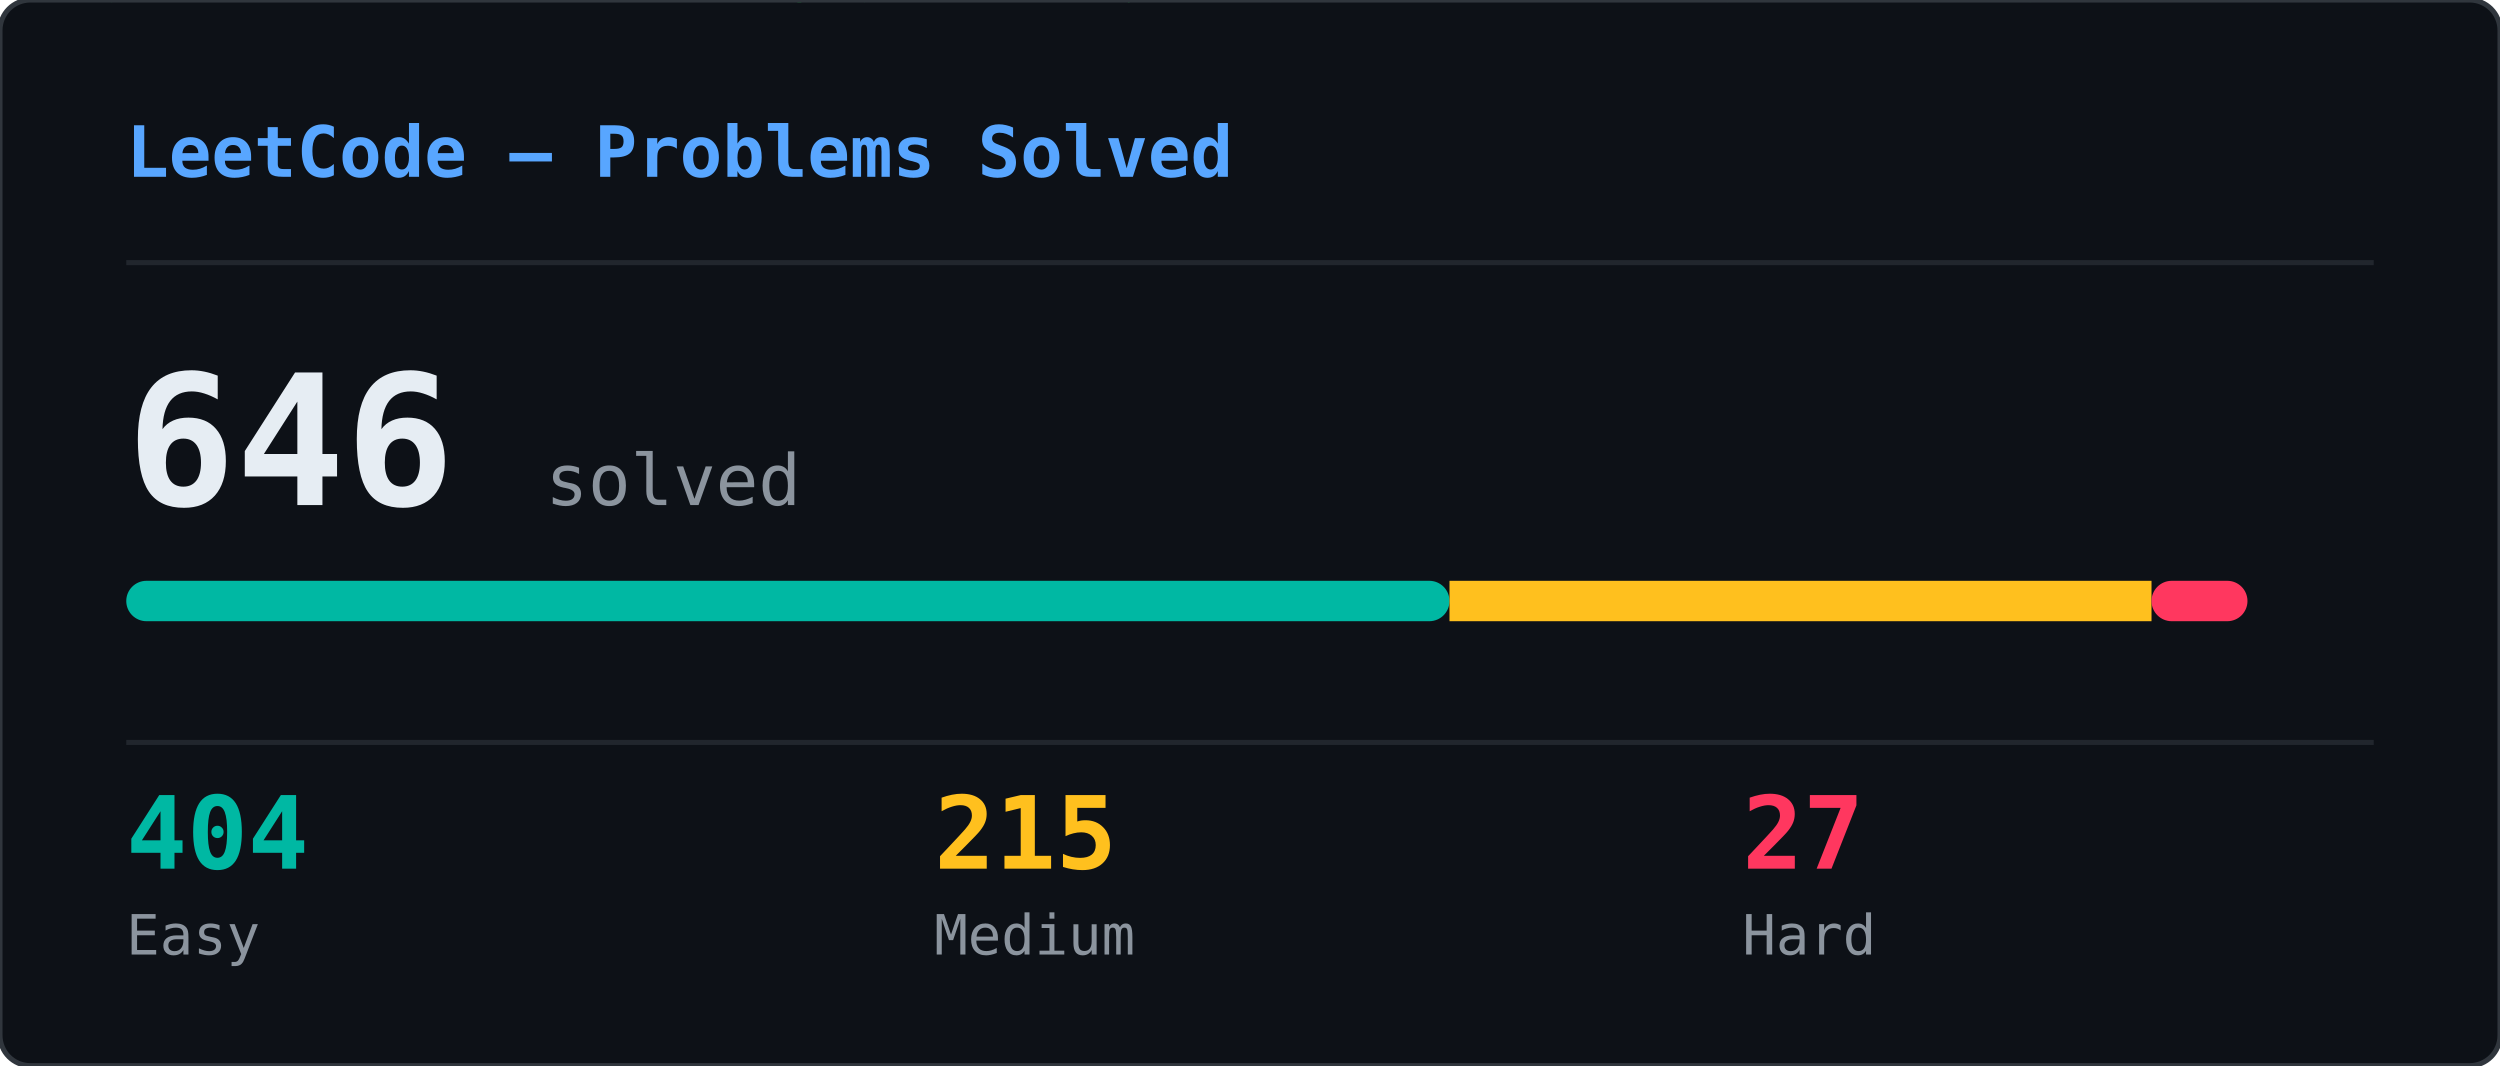
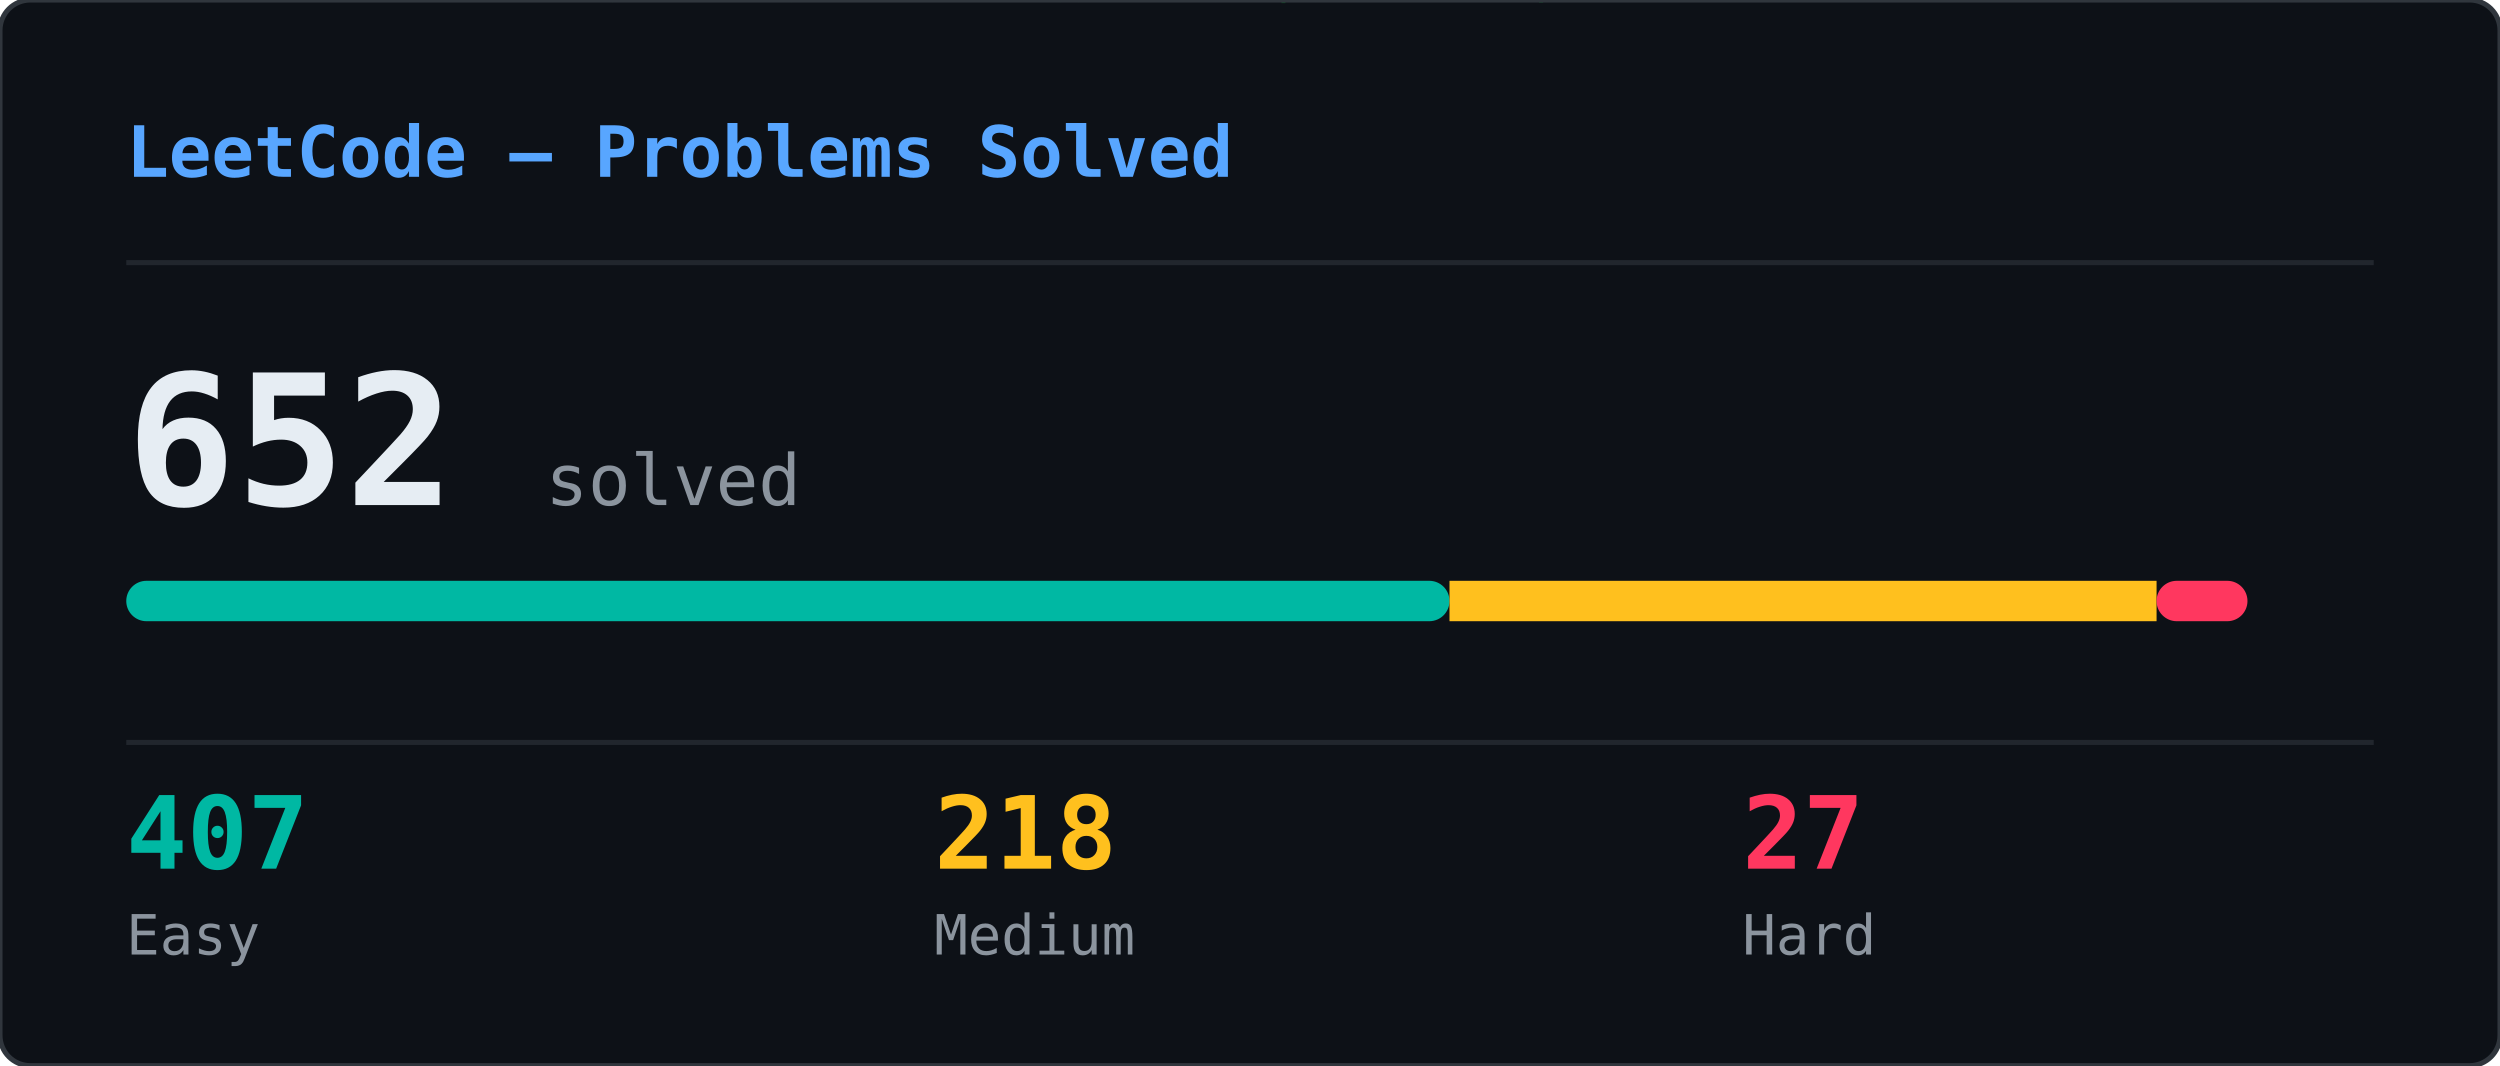
<svg xmlns="http://www.w3.org/2000/svg" width="495" height="211" viewBox="0 0 495 211">
  <defs>
    <clipPath id="lcs-clip">
      <rect width="495" height="211" rx="6" />
    </clipPath>
  </defs>
  <rect width="495" height="211" rx="6" fill="#0d1117" />
  <g clip-path="url(#lcs-clip)">
    <g opacity="0.22">
-       <style>@keyframes lcs0{from{transform:translateY(-46px)}to{transform:translateY(225px)}}@keyframes lcs1{from{transform:translateY(-46px)}to{transform:translateY(225px)}}@keyframes lcs2{from{transform:translateY(-46px)}to{transform:translateY(225px)}}@keyframes lcs3{from{transform:translateY(-46px)}to{transform:translateY(225px)}}@keyframes lcs4{from{transform:translateY(-46px)}to{transform:translateY(225px)}}@keyframes lcs5{from{transform:translateY(-46px)}to{transform:translateY(225px)}}@keyframes lcs6{from{transform:translateY(-46px)}to{transform:translateY(225px)}}@keyframes lcs7{from{transform:translateY(-46px)}to{transform:translateY(225px)}}@keyframes lcs8{from{transform:translateY(-46px)}to{transform:translateY(225px)}}@keyframes lcs9{from{transform:translateY(-46px)}to{transform:translateY(225px)}}@keyframes lcs10{from{transform:translateY(-46px)}to{transform:translateY(225px)}}@keyframes lcs11{from{transform:translateY(-46px)}to{transform:translateY(225px)}}@keyframes lcs12{from{transform:translateY(-46px)}to{transform:translateY(225px)}}@keyframes lcs13{from{transform:translateY(-46px)}to{transform:translateY(225px)}}@keyframes lcs14{from{transform:translateY(-46px)}to{transform:translateY(225px)}}@keyframes lcs15{from{transform:translateY(-46px)}to{transform:translateY(225px)}}@keyframes lcs16{from{transform:translateY(-46px)}to{transform:translateY(225px)}}@keyframes lcs17{from{transform:translateY(-46px)}to{transform:translateY(225px)}}@keyframes lcs18{from{transform:translateY(-46px)}to{transform:translateY(225px)}}@keyframes lcs19{from{transform:translateY(-46px)}to{transform:translateY(225px)}}@keyframes lcs20{from{transform:translateY(-46px)}to{transform:translateY(225px)}}@keyframes lcs21{from{transform:translateY(-46px)}to{transform:translateY(225px)}}@keyframes lcs22{from{transform:translateY(-46px)}to{transform:translateY(225px)}}@keyframes lcs23{from{transform:translateY(-46px)}to{transform:translateY(225px)}}@keyframes lcs24{from{transform:translateY(-46px)}to{transform:translateY(225px)}}@keyframes lcs25{from{transform:translateY(-46px)}to{transform:translateY(225px)}}@keyframes lcs26{from{transform:translateY(-46px)}to{transform:translateY(225px)}}@keyframes lcs27{from{transform:translateY(-46px)}to{transform:translateY(225px)}}@keyframes lcs28{from{transform:translateY(-46px)}to{transform:translateY(225px)}}@keyframes lcs29{from{transform:translateY(-46px)}to{transform:translateY(225px)}}@keyframes lcs30{from{transform:translateY(-46px)}to{transform:translateY(225px)}}@keyframes lcs31{from{transform:translateY(-46px)}to{transform:translateY(225px)}}@keyframes lcs32{from{transform:translateY(-46px)}to{transform:translateY(225px)}}@keyframes lcs33{from{transform:translateY(-46px)}to{transform:translateY(225px)}}@keyframes lcs34{from{transform:translateY(-46px)}to{transform:translateY(225px)}}@keyframes lcs35{from{transform:translateY(-46px)}to{transform:translateY(225px)}}@keyframes lcs36{from{transform:translateY(-46px)}to{transform:translateY(225px)}}@keyframes lcs37{from{transform:translateY(-46px)}to{transform:translateY(225px)}}</style>
+       <style>@keyframes lcs0{from{transform:translateY(-88px)}to{transform:translateY(225px)}}@keyframes lcs1{from{transform:translateY(-74px)}to{transform:translateY(225px)}}@keyframes lcs2{from{transform:translateY(-46px)}to{transform:translateY(225px)}}@keyframes lcs3{from{transform:translateY(-60px)}to{transform:translateY(225px)}}@keyframes lcs4{from{transform:translateY(-74px)}to{transform:translateY(225px)}}@keyframes lcs5{from{transform:translateY(-88px)}to{transform:translateY(225px)}}@keyframes lcs6{from{transform:translateY(-74px)}to{transform:translateY(225px)}}@keyframes lcs7{from{transform:translateY(-74px)}to{transform:translateY(225px)}}@keyframes lcs8{from{transform:translateY(-60px)}to{transform:translateY(225px)}}@keyframes lcs9{from{transform:translateY(-60px)}to{transform:translateY(225px)}}@keyframes lcs10{from{transform:translateY(-88px)}to{transform:translateY(225px)}}@keyframes lcs11{from{transform:translateY(-46px)}to{transform:translateY(225px)}}@keyframes lcs12{from{transform:translateY(-46px)}to{transform:translateY(225px)}}@keyframes lcs13{from{transform:translateY(-46px)}to{transform:translateY(225px)}}@keyframes lcs14{from{transform:translateY(-46px)}to{transform:translateY(225px)}}@keyframes lcs15{from{transform:translateY(-88px)}to{transform:translateY(225px)}}@keyframes lcs16{from{transform:translateY(-60px)}to{transform:translateY(225px)}}@keyframes lcs17{from{transform:translateY(-46px)}to{transform:translateY(225px)}}@keyframes lcs18{from{transform:translateY(-74px)}to{transform:translateY(225px)}}@keyframes lcs19{from{transform:translateY(-74px)}to{transform:translateY(225px)}}@keyframes lcs20{from{transform:translateY(-74px)}to{transform:translateY(225px)}}@keyframes lcs21{from{transform:translateY(-88px)}to{transform:translateY(225px)}}@keyframes lcs22{from{transform:translateY(-74px)}to{transform:translateY(225px)}}@keyframes lcs23{from{transform:translateY(-88px)}to{transform:translateY(225px)}}@keyframes lcs24{from{transform:translateY(-74px)}to{transform:translateY(225px)}}@keyframes lcs25{from{transform:translateY(-74px)}to{transform:translateY(225px)}}@keyframes lcs26{from{transform:translateY(-60px)}to{transform:translateY(225px)}}@keyframes lcs27{from{transform:translateY(-88px)}to{transform:translateY(225px)}}@keyframes lcs28{from{transform:translateY(-46px)}to{transform:translateY(225px)}}@keyframes lcs29{from{transform:translateY(-74px)}to{transform:translateY(225px)}}@keyframes lcs30{from{transform:translateY(-74px)}to{transform:translateY(225px)}}@keyframes lcs31{from{transform:translateY(-74px)}to{transform:translateY(225px)}}@keyframes lcs32{from{transform:translateY(-60px)}to{transform:translateY(225px)}}@keyframes lcs33{from{transform:translateY(-46px)}to{transform:translateY(225px)}}@keyframes lcs34{from{transform:translateY(-74px)}to{transform:translateY(225px)}}@keyframes lcs35{from{transform:translateY(-74px)}to{transform:translateY(225px)}}@keyframes lcs36{from{transform:translateY(-74px)}to{transform:translateY(225px)}}@keyframes lcs37{from{transform:translateY(-60px)}to{transform:translateY(225px)}}</style>
      <g style="animation:lcs0 2.69s linear infinite;animation-delay:-0.69s">
-         <text x="193" y="0" font-family="monospace" font-size="12" fill="#00ff41">ﾚ</text>
-         <text x="193" y="-14" font-family="monospace" font-size="12" fill="#00ff41" opacity="0.75">ﾀ</text>
-         <text x="193" y="-28" font-family="monospace" font-size="12" fill="#00ff41" opacity="0.50">5</text>
-         <text x="193" y="-42" font-family="monospace" font-size="12" fill="#00ff41" opacity="0.25">ｪ</text>
-       </g>
-       <g style="animation:lcs1 2.33s linear infinite;animation-delay:-1.70s">
-         <text x="30" y="0" font-family="monospace" font-size="12" fill="#00ff41">ﾝ</text>
-         <text x="30" y="-14" font-family="monospace" font-size="12" fill="#00ff41" opacity="0.75">3</text>
-         <text x="30" y="-28" font-family="monospace" font-size="12" fill="#00ff41" opacity="0.50">ｼ</text>
-         <text x="30" y="-42" font-family="monospace" font-size="12" fill="#00ff41" opacity="0.25">ﾂ</text>
-       </g>
-       <g style="animation:lcs2 2.46s linear infinite;animation-delay:-2.10s">
-         <text x="169" y="0" font-family="monospace" font-size="12" fill="#00ff41">ﾗ</text>
-         <text x="169" y="-14" font-family="monospace" font-size="12" fill="#00ff41" opacity="0.75">3</text>
-         <text x="169" y="-28" font-family="monospace" font-size="12" fill="#00ff41" opacity="0.50">ﾉ</text>
-         <text x="169" y="-42" font-family="monospace" font-size="12" fill="#00ff41" opacity="0.25">ｯ</text>
-       </g>
-       <g style="animation:lcs3 1.91s linear infinite;animation-delay:-1.44s">
-         <text x="262" y="0" font-family="monospace" font-size="12" fill="#00ff41">ｴ</text>
-         <text x="262" y="-14" font-family="monospace" font-size="12" fill="#00ff41" opacity="0.75">4</text>
-         <text x="262" y="-28" font-family="monospace" font-size="12" fill="#00ff41" opacity="0.50">ｴ</text>
-         <text x="262" y="-42" font-family="monospace" font-size="12" fill="#00ff41" opacity="0.25">ﾎ</text>
-       </g>
-       <g style="animation:lcs4 1.99s linear infinite;animation-delay:-1.00s">
-         <text x="187" y="0" font-family="monospace" font-size="12" fill="#00ff41">ｭ</text>
-         <text x="187" y="-14" font-family="monospace" font-size="12" fill="#00ff41" opacity="0.75">ｪ</text>
-         <text x="187" y="-28" font-family="monospace" font-size="12" fill="#00ff41" opacity="0.50">ﾏ</text>
-         <text x="187" y="-42" font-family="monospace" font-size="12" fill="#00ff41" opacity="0.25">ﾓ</text>
-       </g>
-       <g style="animation:lcs5 1.88s linear infinite;animation-delay:-0.23s">
-         <text x="239" y="0" font-family="monospace" font-size="12" fill="#00ff41">ﾜ</text>
-         <text x="239" y="-14" font-family="monospace" font-size="12" fill="#00ff41" opacity="0.75">ｳ</text>
-         <text x="239" y="-28" font-family="monospace" font-size="12" fill="#00ff41" opacity="0.50">ｫ</text>
-         <text x="239" y="-42" font-family="monospace" font-size="12" fill="#00ff41" opacity="0.25">ｻ</text>
-       </g>
-       <g style="animation:lcs6 2.32s linear infinite;animation-delay:-1.25s">
-         <text x="121" y="0" font-family="monospace" font-size="12" fill="#00ff41">ﾙ</text>
-         <text x="121" y="-14" font-family="monospace" font-size="12" fill="#00ff41" opacity="0.75">ｨ</text>
-         <text x="121" y="-28" font-family="monospace" font-size="12" fill="#00ff41" opacity="0.50">ｪ</text>
-         <text x="121" y="-42" font-family="monospace" font-size="12" fill="#00ff41" opacity="0.25">7</text>
-       </g>
-       <g style="animation:lcs7 2.60s linear infinite;animation-delay:-1.81s">
-         <text x="247" y="0" font-family="monospace" font-size="12" fill="#00ff41">1</text>
-         <text x="247" y="-14" font-family="monospace" font-size="12" fill="#00ff41" opacity="0.75">ｳ</text>
-         <text x="247" y="-28" font-family="monospace" font-size="12" fill="#00ff41" opacity="0.50">ﾙ</text>
-         <text x="247" y="-42" font-family="monospace" font-size="12" fill="#00ff41" opacity="0.25">ｹ</text>
-       </g>
-       <g style="animation:lcs8 2.73s linear infinite;animation-delay:-1.38s">
-         <text x="291" y="0" font-family="monospace" font-size="12" fill="#00ff41">ﾛ</text>
-         <text x="291" y="-14" font-family="monospace" font-size="12" fill="#00ff41" opacity="0.75">ｴ</text>
-         <text x="291" y="-28" font-family="monospace" font-size="12" fill="#00ff41" opacity="0.50">ﾔ</text>
-         <text x="291" y="-42" font-family="monospace" font-size="12" fill="#00ff41" opacity="0.25">ｮ</text>
-       </g>
-       <g style="animation:lcs9 2.46s linear infinite;animation-delay:-1.23s">
-         <text x="413" y="0" font-family="monospace" font-size="12" fill="#00ff41">ｾ</text>
-         <text x="413" y="-14" font-family="monospace" font-size="12" fill="#00ff41" opacity="0.75">ﾋ</text>
-         <text x="413" y="-28" font-family="monospace" font-size="12" fill="#00ff41" opacity="0.50">ﾉ</text>
-         <text x="413" y="-42" font-family="monospace" font-size="12" fill="#00ff41" opacity="0.25">ﾒ</text>
-       </g>
-       <g style="animation:lcs10 2.84s linear infinite;animation-delay:-2.57s">
-         <text x="400" y="0" font-family="monospace" font-size="12" fill="#00ff41">ﾅ</text>
-         <text x="400" y="-14" font-family="monospace" font-size="12" fill="#00ff41" opacity="0.75">ｴ</text>
-         <text x="400" y="-28" font-family="monospace" font-size="12" fill="#00ff41" opacity="0.50">ﾅ</text>
-         <text x="400" y="-42" font-family="monospace" font-size="12" fill="#00ff41" opacity="0.25">ﾃ</text>
-       </g>
-       <g style="animation:lcs11 1.94s linear infinite;animation-delay:-0.57s">
-         <text x="333" y="0" font-family="monospace" font-size="12" fill="#00ff41">ﾓ</text>
-         <text x="333" y="-14" font-family="monospace" font-size="12" fill="#00ff41" opacity="0.75">ﾚ</text>
-         <text x="333" y="-28" font-family="monospace" font-size="12" fill="#00ff41" opacity="0.50">ﾐ</text>
-         <text x="333" y="-42" font-family="monospace" font-size="12" fill="#00ff41" opacity="0.25">ﾚ</text>
-       </g>
-       <g style="animation:lcs12 2.65s linear infinite;animation-delay:-2.46s">
-         <text x="400" y="0" font-family="monospace" font-size="12" fill="#00ff41">ｹ</text>
-         <text x="400" y="-14" font-family="monospace" font-size="12" fill="#00ff41" opacity="0.75">ﾏ</text>
-         <text x="400" y="-28" font-family="monospace" font-size="12" fill="#00ff41" opacity="0.50">ﾑ</text>
-         <text x="400" y="-42" font-family="monospace" font-size="12" fill="#00ff41" opacity="0.25">ﾕ</text>
-       </g>
-       <g style="animation:lcs13 2.89s linear infinite;animation-delay:-0.44s">
-         <text x="154" y="0" font-family="monospace" font-size="12" fill="#00ff41">ｮ</text>
-         <text x="154" y="-14" font-family="monospace" font-size="12" fill="#00ff41" opacity="0.75">ﾛ</text>
-         <text x="154" y="-28" font-family="monospace" font-size="12" fill="#00ff41" opacity="0.50">ｦ</text>
-         <text x="154" y="-42" font-family="monospace" font-size="12" fill="#00ff41" opacity="0.25">ｼ</text>
-       </g>
-       <g style="animation:lcs14 2.00s linear infinite;animation-delay:-0.03s">
-         <text x="69" y="0" font-family="monospace" font-size="12" fill="#00ff41">ﾙ</text>
-         <text x="69" y="-14" font-family="monospace" font-size="12" fill="#00ff41" opacity="0.75">ﾈ</text>
-         <text x="69" y="-28" font-family="monospace" font-size="12" fill="#00ff41" opacity="0.50">9</text>
-         <text x="69" y="-42" font-family="monospace" font-size="12" fill="#00ff41" opacity="0.25">ﾃ</text>
-       </g>
-       <g style="animation:lcs15 1.52s linear infinite;animation-delay:-0.32s">
-         <text x="87" y="0" font-family="monospace" font-size="12" fill="#00ff41">ｻ</text>
-         <text x="87" y="-14" font-family="monospace" font-size="12" fill="#00ff41" opacity="0.75">9</text>
-         <text x="87" y="-28" font-family="monospace" font-size="12" fill="#00ff41" opacity="0.50">ﾇ</text>
-         <text x="87" y="-42" font-family="monospace" font-size="12" fill="#00ff41" opacity="0.25">7</text>
-       </g>
-       <g style="animation:lcs16 3.01s linear infinite;animation-delay:-0.91s">
-         <text x="445" y="0" font-family="monospace" font-size="12" fill="#00ff41">ｸ</text>
-         <text x="445" y="-14" font-family="monospace" font-size="12" fill="#00ff41" opacity="0.75">ﾌ</text>
-         <text x="445" y="-28" font-family="monospace" font-size="12" fill="#00ff41" opacity="0.50">ﾒ</text>
-         <text x="445" y="-42" font-family="monospace" font-size="12" fill="#00ff41" opacity="0.25">0</text>
-       </g>
-       <g style="animation:lcs17 1.56s linear infinite;animation-delay:-0.57s">
-         <text x="340" y="0" font-family="monospace" font-size="12" fill="#00ff41">ｹ</text>
-         <text x="340" y="-14" font-family="monospace" font-size="12" fill="#00ff41" opacity="0.75">ｿ</text>
-         <text x="340" y="-28" font-family="monospace" font-size="12" fill="#00ff41" opacity="0.50">1</text>
-         <text x="340" y="-42" font-family="monospace" font-size="12" fill="#00ff41" opacity="0.25">ﾄ</text>
-       </g>
-       <g style="animation:lcs18 1.57s linear infinite;animation-delay:-0.71s">
-         <text x="248" y="0" font-family="monospace" font-size="12" fill="#00ff41">ﾝ</text>
-         <text x="248" y="-14" font-family="monospace" font-size="12" fill="#00ff41" opacity="0.75">ｫ</text>
-         <text x="248" y="-28" font-family="monospace" font-size="12" fill="#00ff41" opacity="0.50">ﾍ</text>
-         <text x="248" y="-42" font-family="monospace" font-size="12" fill="#00ff41" opacity="0.25">ﾉ</text>
-       </g>
-       <g style="animation:lcs19 2.98s linear infinite;animation-delay:-2.87s">
-         <text x="375" y="0" font-family="monospace" font-size="12" fill="#00ff41">3</text>
-         <text x="375" y="-14" font-family="monospace" font-size="12" fill="#00ff41" opacity="0.75">ｪ</text>
-         <text x="375" y="-28" font-family="monospace" font-size="12" fill="#00ff41" opacity="0.50">8</text>
-         <text x="375" y="-42" font-family="monospace" font-size="12" fill="#00ff41" opacity="0.25">ﾙ</text>
-       </g>
-       <g style="animation:lcs20 1.62s linear infinite;animation-delay:-0.17s">
-         <text x="48" y="0" font-family="monospace" font-size="12" fill="#00ff41">0</text>
-         <text x="48" y="-14" font-family="monospace" font-size="12" fill="#00ff41" opacity="0.75">ｩ</text>
-         <text x="48" y="-28" font-family="monospace" font-size="12" fill="#00ff41" opacity="0.50">ｻ</text>
-         <text x="48" y="-42" font-family="monospace" font-size="12" fill="#00ff41" opacity="0.25">ｸ</text>
-       </g>
-       <g style="animation:lcs21 2.87s linear infinite;animation-delay:-1.24s">
-         <text x="235" y="0" font-family="monospace" font-size="12" fill="#00ff41">6</text>
-         <text x="235" y="-14" font-family="monospace" font-size="12" fill="#00ff41" opacity="0.75">5</text>
-         <text x="235" y="-28" font-family="monospace" font-size="12" fill="#00ff41" opacity="0.50">ﾑ</text>
-         <text x="235" y="-42" font-family="monospace" font-size="12" fill="#00ff41" opacity="0.25">ｺ</text>
-       </g>
-       <g style="animation:lcs22 1.86s linear infinite;animation-delay:-0.39s">
-         <text x="337" y="0" font-family="monospace" font-size="12" fill="#00ff41">ﾎ</text>
-         <text x="337" y="-14" font-family="monospace" font-size="12" fill="#00ff41" opacity="0.75">ﾙ</text>
-         <text x="337" y="-28" font-family="monospace" font-size="12" fill="#00ff41" opacity="0.50">ｲ</text>
-         <text x="337" y="-42" font-family="monospace" font-size="12" fill="#00ff41" opacity="0.25">ｭ</text>
-       </g>
-       <g style="animation:lcs23 1.84s linear infinite;animation-delay:-1.79s">
-         <text x="212" y="0" font-family="monospace" font-size="12" fill="#00ff41">9</text>
-         <text x="212" y="-14" font-family="monospace" font-size="12" fill="#00ff41" opacity="0.75">7</text>
-         <text x="212" y="-28" font-family="monospace" font-size="12" fill="#00ff41" opacity="0.50">ｪ</text>
-         <text x="212" y="-42" font-family="monospace" font-size="12" fill="#00ff41" opacity="0.25">ﾜ</text>
-       </g>
-       <g style="animation:lcs24 2.52s linear infinite;animation-delay:-0.48s">
-         <text x="336" y="0" font-family="monospace" font-size="12" fill="#00ff41">ﾌ</text>
-         <text x="336" y="-14" font-family="monospace" font-size="12" fill="#00ff41" opacity="0.75">ｲ</text>
-         <text x="336" y="-28" font-family="monospace" font-size="12" fill="#00ff41" opacity="0.50">ﾇ</text>
-         <text x="336" y="-42" font-family="monospace" font-size="12" fill="#00ff41" opacity="0.25">ﾂ</text>
-       </g>
-       <g style="animation:lcs25 1.69s linear infinite;animation-delay:-1.57s">
-         <text x="390" y="0" font-family="monospace" font-size="12" fill="#00ff41">7</text>
-         <text x="390" y="-14" font-family="monospace" font-size="12" fill="#00ff41" opacity="0.75">ﾅ</text>
-         <text x="390" y="-28" font-family="monospace" font-size="12" fill="#00ff41" opacity="0.50">ﾗ</text>
-         <text x="390" y="-42" font-family="monospace" font-size="12" fill="#00ff41" opacity="0.25">ﾆ</text>
-       </g>
-       <g style="animation:lcs26 1.63s linear infinite;animation-delay:-0.62s">
-         <text x="19" y="0" font-family="monospace" font-size="12" fill="#00ff41">ｷ</text>
-         <text x="19" y="-14" font-family="monospace" font-size="12" fill="#00ff41" opacity="0.75">ﾔ</text>
-         <text x="19" y="-28" font-family="monospace" font-size="12" fill="#00ff41" opacity="0.50">ﾜ</text>
-         <text x="19" y="-42" font-family="monospace" font-size="12" fill="#00ff41" opacity="0.25">ﾚ</text>
-       </g>
-       <g style="animation:lcs27 1.57s linear infinite;animation-delay:-1.34s">
-         <text x="121" y="0" font-family="monospace" font-size="12" fill="#00ff41">8</text>
-         <text x="121" y="-14" font-family="monospace" font-size="12" fill="#00ff41" opacity="0.75">ｻ</text>
-         <text x="121" y="-28" font-family="monospace" font-size="12" fill="#00ff41" opacity="0.50">ﾚ</text>
-         <text x="121" y="-42" font-family="monospace" font-size="12" fill="#00ff41" opacity="0.25">5</text>
-       </g>
-       <g style="animation:lcs28 2.24s linear infinite;animation-delay:-1.18s">
-         <text x="133" y="0" font-family="monospace" font-size="12" fill="#00ff41">ﾏ</text>
-         <text x="133" y="-14" font-family="monospace" font-size="12" fill="#00ff41" opacity="0.75">ｼ</text>
-         <text x="133" y="-28" font-family="monospace" font-size="12" fill="#00ff41" opacity="0.50">ｩ</text>
-         <text x="133" y="-42" font-family="monospace" font-size="12" fill="#00ff41" opacity="0.25">ﾋ</text>
-       </g>
-       <g style="animation:lcs29 2.67s linear infinite;animation-delay:-2.13s">
-         <text x="475" y="0" font-family="monospace" font-size="12" fill="#00ff41">1</text>
-         <text x="475" y="-14" font-family="monospace" font-size="12" fill="#00ff41" opacity="0.75">ﾖ</text>
-         <text x="475" y="-28" font-family="monospace" font-size="12" fill="#00ff41" opacity="0.50">ﾁ</text>
-         <text x="475" y="-42" font-family="monospace" font-size="12" fill="#00ff41" opacity="0.25">ﾆ</text>
-       </g>
-       <g style="animation:lcs30 2.97s linear infinite;animation-delay:-1.16s">
-         <text x="17" y="0" font-family="monospace" font-size="12" fill="#00ff41">ｾ</text>
-         <text x="17" y="-14" font-family="monospace" font-size="12" fill="#00ff41" opacity="0.75">ﾇ</text>
-         <text x="17" y="-28" font-family="monospace" font-size="12" fill="#00ff41" opacity="0.50">ﾈ</text>
-         <text x="17" y="-42" font-family="monospace" font-size="12" fill="#00ff41" opacity="0.25">ﾖ</text>
-       </g>
-       <g style="animation:lcs31 3.08s linear infinite;animation-delay:-0.74s">
-         <text x="221" y="0" font-family="monospace" font-size="12" fill="#00ff41">ｩ</text>
-         <text x="221" y="-14" font-family="monospace" font-size="12" fill="#00ff41" opacity="0.75">ﾈ</text>
-         <text x="221" y="-28" font-family="monospace" font-size="12" fill="#00ff41" opacity="0.50">ｸ</text>
-         <text x="221" y="-42" font-family="monospace" font-size="12" fill="#00ff41" opacity="0.25">ｻ</text>
-       </g>
-       <g style="animation:lcs32 2.15s linear infinite;animation-delay:-1.13s">
-         <text x="266" y="0" font-family="monospace" font-size="12" fill="#00ff41">ﾎ</text>
-         <text x="266" y="-14" font-family="monospace" font-size="12" fill="#00ff41" opacity="0.75">ﾄ</text>
-         <text x="266" y="-28" font-family="monospace" font-size="12" fill="#00ff41" opacity="0.50">ﾁ</text>
-         <text x="266" y="-42" font-family="monospace" font-size="12" fill="#00ff41" opacity="0.25">ﾆ</text>
-       </g>
-       <g style="animation:lcs33 3.02s linear infinite;animation-delay:-1.95s">
-         <text x="21" y="0" font-family="monospace" font-size="12" fill="#00ff41">ﾙ</text>
-         <text x="21" y="-14" font-family="monospace" font-size="12" fill="#00ff41" opacity="0.75">ｶ</text>
-         <text x="21" y="-28" font-family="monospace" font-size="12" fill="#00ff41" opacity="0.50">ｹ</text>
-         <text x="21" y="-42" font-family="monospace" font-size="12" fill="#00ff41" opacity="0.25">ｶ</text>
-       </g>
-       <g style="animation:lcs34 1.74s linear infinite;animation-delay:-1.48s">
-         <text x="405" y="0" font-family="monospace" font-size="12" fill="#00ff41">ﾆ</text>
-         <text x="405" y="-14" font-family="monospace" font-size="12" fill="#00ff41" opacity="0.75">3</text>
-         <text x="405" y="-28" font-family="monospace" font-size="12" fill="#00ff41" opacity="0.50">ﾄ</text>
-         <text x="405" y="-42" font-family="monospace" font-size="12" fill="#00ff41" opacity="0.25">ﾗ</text>
-       </g>
-       <g style="animation:lcs35 1.57s linear infinite;animation-delay:-1.15s">
-         <text x="401" y="0" font-family="monospace" font-size="12" fill="#00ff41">ｸ</text>
-         <text x="401" y="-14" font-family="monospace" font-size="12" fill="#00ff41" opacity="0.75">0</text>
-         <text x="401" y="-28" font-family="monospace" font-size="12" fill="#00ff41" opacity="0.50">ﾉ</text>
-         <text x="401" y="-42" font-family="monospace" font-size="12" fill="#00ff41" opacity="0.25">ﾕ</text>
-       </g>
-       <g style="animation:lcs36 1.82s linear infinite;animation-delay:-1.21s">
-         <text x="249" y="0" font-family="monospace" font-size="12" fill="#00ff41">ﾘ</text>
-         <text x="249" y="-14" font-family="monospace" font-size="12" fill="#00ff41" opacity="0.75">ｯ</text>
-         <text x="249" y="-28" font-family="monospace" font-size="12" fill="#00ff41" opacity="0.50">ｲ</text>
-         <text x="249" y="-42" font-family="monospace" font-size="12" fill="#00ff41" opacity="0.25">ﾇ</text>
-       </g>
-       <g style="animation:lcs37 2.58s linear infinite;animation-delay:-0.99s">
-         <text x="295" y="0" font-family="monospace" font-size="12" fill="#00ff41">ﾕ</text>
-         <text x="295" y="-14" font-family="monospace" font-size="12" fill="#00ff41" opacity="0.75">ﾋ</text>
-         <text x="295" y="-28" font-family="monospace" font-size="12" fill="#00ff41" opacity="0.50">8</text>
-         <text x="295" y="-42" font-family="monospace" font-size="12" fill="#00ff41" opacity="0.25">ｭ</text>
+         <text x="420" y="0" font-family="monospace" font-size="12" fill="#00ff41">ﾙ</text>
+         <text x="420" y="-14" font-family="monospace" font-size="12" fill="#00ff41" opacity="0.86">ｲ</text>
+         <text x="420" y="-28" font-family="monospace" font-size="12" fill="#00ff41" opacity="0.71">ｷ</text>
+         <text x="420" y="-42" font-family="monospace" font-size="12" fill="#00ff41" opacity="0.57">ﾊ</text>
+         <text x="420" y="-56" font-family="monospace" font-size="12" fill="#00ff41" opacity="0.43">0</text>
+         <text x="420" y="-70" font-family="monospace" font-size="12" fill="#00ff41" opacity="0.29">ｮ</text>
+         <text x="420" y="-84" font-family="monospace" font-size="12" fill="#00ff41" opacity="0.14">9</text>
+       </g>
+       <g style="animation:lcs1 1.75s linear infinite;animation-delay:-1.51s">
+         <text x="336" y="0" font-family="monospace" font-size="12" fill="#00ff41">ﾚ</text>
+         <text x="336" y="-14" font-family="monospace" font-size="12" fill="#00ff41" opacity="0.83">ﾁ</text>
+         <text x="336" y="-28" font-family="monospace" font-size="12" fill="#00ff41" opacity="0.67">ﾘ</text>
+         <text x="336" y="-42" font-family="monospace" font-size="12" fill="#00ff41" opacity="0.50">ｬ</text>
+         <text x="336" y="-56" font-family="monospace" font-size="12" fill="#00ff41" opacity="0.33">ｫ</text>
+         <text x="336" y="-70" font-family="monospace" font-size="12" fill="#00ff41" opacity="0.17">ﾚ</text>
+       </g>
+       <g style="animation:lcs2 1.99s linear infinite;animation-delay:-1.60s">
+         <text x="415" y="0" font-family="monospace" font-size="12" fill="#00ff41">ﾇ</text>
+         <text x="415" y="-14" font-family="monospace" font-size="12" fill="#00ff41" opacity="0.75">ﾘ</text>
+         <text x="415" y="-28" font-family="monospace" font-size="12" fill="#00ff41" opacity="0.50">ﾃ</text>
+         <text x="415" y="-42" font-family="monospace" font-size="12" fill="#00ff41" opacity="0.25">ｪ</text>
+       </g>
+       <g style="animation:lcs3 2.61s linear infinite;animation-delay:-0.96s">
+         <text x="49" y="0" font-family="monospace" font-size="12" fill="#00ff41">ﾖ</text>
+         <text x="49" y="-14" font-family="monospace" font-size="12" fill="#00ff41" opacity="0.80">ｸ</text>
+         <text x="49" y="-28" font-family="monospace" font-size="12" fill="#00ff41" opacity="0.60">ﾃ</text>
+         <text x="49" y="-42" font-family="monospace" font-size="12" fill="#00ff41" opacity="0.40">ﾚ</text>
+         <text x="49" y="-56" font-family="monospace" font-size="12" fill="#00ff41" opacity="0.20">ｹ</text>
+       </g>
+       <g style="animation:lcs4 2.01s linear infinite;animation-delay:-0.20s">
+         <text x="206" y="0" font-family="monospace" font-size="12" fill="#00ff41">ｺ</text>
+         <text x="206" y="-14" font-family="monospace" font-size="12" fill="#00ff41" opacity="0.83">ﾓ</text>
+         <text x="206" y="-28" font-family="monospace" font-size="12" fill="#00ff41" opacity="0.67">2</text>
+         <text x="206" y="-42" font-family="monospace" font-size="12" fill="#00ff41" opacity="0.50">1</text>
+         <text x="206" y="-56" font-family="monospace" font-size="12" fill="#00ff41" opacity="0.33">ﾇ</text>
+         <text x="206" y="-70" font-family="monospace" font-size="12" fill="#00ff41" opacity="0.17">0</text>
+       </g>
+       <g style="animation:lcs5 2.32s linear infinite;animation-delay:-1.25s">
+         <text x="266" y="0" font-family="monospace" font-size="12" fill="#00ff41">8</text>
+         <text x="266" y="-14" font-family="monospace" font-size="12" fill="#00ff41" opacity="0.86">ﾄ</text>
+         <text x="266" y="-28" font-family="monospace" font-size="12" fill="#00ff41" opacity="0.71">ﾀ</text>
+         <text x="266" y="-42" font-family="monospace" font-size="12" fill="#00ff41" opacity="0.57">ﾛ</text>
+         <text x="266" y="-56" font-family="monospace" font-size="12" fill="#00ff41" opacity="0.43">ｨ</text>
+         <text x="266" y="-70" font-family="monospace" font-size="12" fill="#00ff41" opacity="0.29">ﾑ</text>
+         <text x="266" y="-84" font-family="monospace" font-size="12" fill="#00ff41" opacity="0.14">ﾉ</text>
+       </g>
+       <g style="animation:lcs6 2.63s linear infinite;animation-delay:-0.12s">
+         <text x="155" y="0" font-family="monospace" font-size="12" fill="#00ff41">ﾅ</text>
+         <text x="155" y="-14" font-family="monospace" font-size="12" fill="#00ff41" opacity="0.83">ｱ</text>
+         <text x="155" y="-28" font-family="monospace" font-size="12" fill="#00ff41" opacity="0.67">ｲ</text>
+         <text x="155" y="-42" font-family="monospace" font-size="12" fill="#00ff41" opacity="0.50">ｾ</text>
+         <text x="155" y="-56" font-family="monospace" font-size="12" fill="#00ff41" opacity="0.33">ｵ</text>
+         <text x="155" y="-70" font-family="monospace" font-size="12" fill="#00ff41" opacity="0.17">8</text>
+       </g>
+       <g style="animation:lcs7 1.86s linear infinite;animation-delay:-1.72s">
+         <text x="16" y="0" font-family="monospace" font-size="12" fill="#00ff41">ﾙ</text>
+         <text x="16" y="-14" font-family="monospace" font-size="12" fill="#00ff41" opacity="0.83">ｮ</text>
+         <text x="16" y="-28" font-family="monospace" font-size="12" fill="#00ff41" opacity="0.67">ｺ</text>
+         <text x="16" y="-42" font-family="monospace" font-size="12" fill="#00ff41" opacity="0.50">ｸ</text>
+         <text x="16" y="-56" font-family="monospace" font-size="12" fill="#00ff41" opacity="0.33">ｺ</text>
+         <text x="16" y="-70" font-family="monospace" font-size="12" fill="#00ff41" opacity="0.17">ｬ</text>
+       </g>
+       <g style="animation:lcs8 1.91s linear infinite;animation-delay:-1.50s">
+         <text x="366" y="0" font-family="monospace" font-size="12" fill="#00ff41">ﾇ</text>
+         <text x="366" y="-14" font-family="monospace" font-size="12" fill="#00ff41" opacity="0.80">ﾑ</text>
+         <text x="366" y="-28" font-family="monospace" font-size="12" fill="#00ff41" opacity="0.60">ﾚ</text>
+         <text x="366" y="-42" font-family="monospace" font-size="12" fill="#00ff41" opacity="0.40">ﾄ</text>
+         <text x="366" y="-56" font-family="monospace" font-size="12" fill="#00ff41" opacity="0.20">8</text>
+       </g>
+       <g style="animation:lcs9 1.94s linear infinite;animation-delay:-0.57s">
+         <text x="461" y="0" font-family="monospace" font-size="12" fill="#00ff41">ﾉ</text>
+         <text x="461" y="-14" font-family="monospace" font-size="12" fill="#00ff41" opacity="0.80">3</text>
+         <text x="461" y="-28" font-family="monospace" font-size="12" fill="#00ff41" opacity="0.60">ｽ</text>
+         <text x="461" y="-42" font-family="monospace" font-size="12" fill="#00ff41" opacity="0.40">ﾚ</text>
+         <text x="461" y="-56" font-family="monospace" font-size="12" fill="#00ff41" opacity="0.20">ｿ</text>
+       </g>
+       <g style="animation:lcs10 3.08s linear infinite;animation-delay:-1.24s">
+         <text x="181" y="0" font-family="monospace" font-size="12" fill="#00ff41">ﾓ</text>
+         <text x="181" y="-14" font-family="monospace" font-size="12" fill="#00ff41" opacity="0.86">ｲ</text>
+         <text x="181" y="-28" font-family="monospace" font-size="12" fill="#00ff41" opacity="0.71">ﾅ</text>
+         <text x="181" y="-42" font-family="monospace" font-size="12" fill="#00ff41" opacity="0.57">ﾍ</text>
+         <text x="181" y="-56" font-family="monospace" font-size="12" fill="#00ff41" opacity="0.43">ｫ</text>
+         <text x="181" y="-70" font-family="monospace" font-size="12" fill="#00ff41" opacity="0.29">ｷ</text>
+         <text x="181" y="-84" font-family="monospace" font-size="12" fill="#00ff41" opacity="0.14">ﾒ</text>
+       </g>
+       <g style="animation:lcs11 2.74s linear infinite;animation-delay:-2.40s">
+         <text x="302" y="0" font-family="monospace" font-size="12" fill="#00ff41">ﾈ</text>
+         <text x="302" y="-14" font-family="monospace" font-size="12" fill="#00ff41" opacity="0.75">ﾚ</text>
+         <text x="302" y="-28" font-family="monospace" font-size="12" fill="#00ff41" opacity="0.50">ｴ</text>
+         <text x="302" y="-42" font-family="monospace" font-size="12" fill="#00ff41" opacity="0.25">ｩ</text>
+       </g>
+       <g style="animation:lcs12 2.65s linear infinite;animation-delay:-2.42s">
+         <text x="73" y="0" font-family="monospace" font-size="12" fill="#00ff41">8</text>
+         <text x="73" y="-14" font-family="monospace" font-size="12" fill="#00ff41" opacity="0.75">1</text>
+         <text x="73" y="-28" font-family="monospace" font-size="12" fill="#00ff41" opacity="0.50">7</text>
+         <text x="73" y="-42" font-family="monospace" font-size="12" fill="#00ff41" opacity="0.25">ﾂ</text>
+       </g>
+       <g style="animation:lcs13 2.69s linear infinite;animation-delay:-1.91s">
+         <text x="124" y="0" font-family="monospace" font-size="12" fill="#00ff41">ｵ</text>
+         <text x="124" y="-14" font-family="monospace" font-size="12" fill="#00ff41" opacity="0.75">5</text>
+         <text x="124" y="-28" font-family="monospace" font-size="12" fill="#00ff41" opacity="0.50">ｧ</text>
+         <text x="124" y="-42" font-family="monospace" font-size="12" fill="#00ff41" opacity="0.25">ｪ</text>
+       </g>
+       <g style="animation:lcs14 1.77s linear infinite;animation-delay:-0.93s">
+         <text x="248" y="0" font-family="monospace" font-size="12" fill="#00ff41">ｼ</text>
+         <text x="248" y="-14" font-family="monospace" font-size="12" fill="#00ff41" opacity="0.75">ﾆ</text>
+         <text x="248" y="-28" font-family="monospace" font-size="12" fill="#00ff41" opacity="0.50">ﾕ</text>
+         <text x="248" y="-42" font-family="monospace" font-size="12" fill="#00ff41" opacity="0.25">ｽ</text>
+       </g>
+       <g style="animation:lcs15 2.55s linear infinite;animation-delay:-0.18s">
+         <text x="16" y="0" font-family="monospace" font-size="12" fill="#00ff41">ﾎ</text>
+         <text x="16" y="-14" font-family="monospace" font-size="12" fill="#00ff41" opacity="0.86">ﾚ</text>
+         <text x="16" y="-28" font-family="monospace" font-size="12" fill="#00ff41" opacity="0.71">1</text>
+         <text x="16" y="-42" font-family="monospace" font-size="12" fill="#00ff41" opacity="0.57">ﾓ</text>
+         <text x="16" y="-56" font-family="monospace" font-size="12" fill="#00ff41" opacity="0.43">0</text>
+         <text x="16" y="-70" font-family="monospace" font-size="12" fill="#00ff41" opacity="0.29">ﾀ</text>
+         <text x="16" y="-84" font-family="monospace" font-size="12" fill="#00ff41" opacity="0.14">ﾜ</text>
+       </g>
+       <g style="animation:lcs16 1.94s linear infinite;animation-delay:-1.69s">
+         <text x="234" y="0" font-family="monospace" font-size="12" fill="#00ff41">ﾋ</text>
+         <text x="234" y="-14" font-family="monospace" font-size="12" fill="#00ff41" opacity="0.80">ｶ</text>
+         <text x="234" y="-28" font-family="monospace" font-size="12" fill="#00ff41" opacity="0.60">ｽ</text>
+         <text x="234" y="-42" font-family="monospace" font-size="12" fill="#00ff41" opacity="0.40">ﾎ</text>
+         <text x="234" y="-56" font-family="monospace" font-size="12" fill="#00ff41" opacity="0.20">ｯ</text>
+       </g>
+       <g style="animation:lcs17 1.62s linear infinite;animation-delay:-0.17s">
+         <text x="119" y="0" font-family="monospace" font-size="12" fill="#00ff41">ｳ</text>
+         <text x="119" y="-14" font-family="monospace" font-size="12" fill="#00ff41" opacity="0.75">0</text>
+         <text x="119" y="-28" font-family="monospace" font-size="12" fill="#00ff41" opacity="0.50">ﾒ</text>
+         <text x="119" y="-42" font-family="monospace" font-size="12" fill="#00ff41" opacity="0.25">ﾋ</text>
+       </g>
+       <g style="animation:lcs18 2.87s linear infinite;animation-delay:-1.24s">
+         <text x="121" y="0" font-family="monospace" font-size="12" fill="#00ff41">3</text>
+         <text x="121" y="-14" font-family="monospace" font-size="12" fill="#00ff41" opacity="0.83">ﾝ</text>
+         <text x="121" y="-28" font-family="monospace" font-size="12" fill="#00ff41" opacity="0.67">ｶ</text>
+         <text x="121" y="-42" font-family="monospace" font-size="12" fill="#00ff41" opacity="0.50">ﾎ</text>
+         <text x="121" y="-56" font-family="monospace" font-size="12" fill="#00ff41" opacity="0.33">ﾒ</text>
+         <text x="121" y="-70" font-family="monospace" font-size="12" fill="#00ff41" opacity="0.17">6</text>
+       </g>
+       <g style="animation:lcs19 2.35s linear infinite;animation-delay:-1.00s">
+         <text x="248" y="0" font-family="monospace" font-size="12" fill="#00ff41">0</text>
+         <text x="248" y="-14" font-family="monospace" font-size="12" fill="#00ff41" opacity="0.83">ｻ</text>
+         <text x="248" y="-28" font-family="monospace" font-size="12" fill="#00ff41" opacity="0.67">ﾈ</text>
+         <text x="248" y="-42" font-family="monospace" font-size="12" fill="#00ff41" opacity="0.50">ｱ</text>
+         <text x="248" y="-56" font-family="monospace" font-size="12" fill="#00ff41" opacity="0.33">ﾂ</text>
+         <text x="248" y="-70" font-family="monospace" font-size="12" fill="#00ff41" opacity="0.17">ｪ</text>
+       </g>
+       <g style="animation:lcs20 2.40s linear infinite;animation-delay:-1.34s">
+         <text x="415" y="0" font-family="monospace" font-size="12" fill="#00ff41">2</text>
+         <text x="415" y="-14" font-family="monospace" font-size="12" fill="#00ff41" opacity="0.83">ﾏ</text>
+         <text x="415" y="-28" font-family="monospace" font-size="12" fill="#00ff41" opacity="0.67">ｴ</text>
+         <text x="415" y="-42" font-family="monospace" font-size="12" fill="#00ff41" opacity="0.50">ｼ</text>
+         <text x="415" y="-56" font-family="monospace" font-size="12" fill="#00ff41" opacity="0.33">ﾌ</text>
+         <text x="415" y="-70" font-family="monospace" font-size="12" fill="#00ff41" opacity="0.17">ﾀ</text>
+       </g>
+       <g style="animation:lcs21 3.16s linear infinite;animation-delay:-2.21s">
+         <text x="165" y="0" font-family="monospace" font-size="12" fill="#00ff41">ﾚ</text>
+         <text x="165" y="-14" font-family="monospace" font-size="12" fill="#00ff41" opacity="0.86">ﾏ</text>
+         <text x="165" y="-28" font-family="monospace" font-size="12" fill="#00ff41" opacity="0.71">ｭ</text>
+         <text x="165" y="-42" font-family="monospace" font-size="12" fill="#00ff41" opacity="0.57">8</text>
+         <text x="165" y="-56" font-family="monospace" font-size="12" fill="#00ff41" opacity="0.43">ﾅ</text>
+         <text x="165" y="-70" font-family="monospace" font-size="12" fill="#00ff41" opacity="0.29">5</text>
+         <text x="165" y="-84" font-family="monospace" font-size="12" fill="#00ff41" opacity="0.14">ﾖ</text>
+       </g>
+       <g style="animation:lcs22 2.15s linear infinite;animation-delay:-0.32s">
+         <text x="480" y="0" font-family="monospace" font-size="12" fill="#00ff41">7</text>
+         <text x="480" y="-14" font-family="monospace" font-size="12" fill="#00ff41" opacity="0.83">ﾌ</text>
+         <text x="480" y="-28" font-family="monospace" font-size="12" fill="#00ff41" opacity="0.67">ｪ</text>
+         <text x="480" y="-42" font-family="monospace" font-size="12" fill="#00ff41" opacity="0.50">ﾜ</text>
+         <text x="480" y="-56" font-family="monospace" font-size="12" fill="#00ff41" opacity="0.33">ﾋ</text>
+         <text x="480" y="-70" font-family="monospace" font-size="12" fill="#00ff41" opacity="0.17">ﾂ</text>
+       </g>
+       <g style="animation:lcs23 2.04s linear infinite;animation-delay:-1.62s">
+         <text x="147" y="0" font-family="monospace" font-size="12" fill="#00ff41">ﾄ</text>
+         <text x="147" y="-14" font-family="monospace" font-size="12" fill="#00ff41" opacity="0.86">ｼ</text>
+         <text x="147" y="-28" font-family="monospace" font-size="12" fill="#00ff41" opacity="0.71">ﾝ</text>
+         <text x="147" y="-42" font-family="monospace" font-size="12" fill="#00ff41" opacity="0.57">ｮ</text>
+         <text x="147" y="-56" font-family="monospace" font-size="12" fill="#00ff41" opacity="0.43">ｫ</text>
+         <text x="147" y="-70" font-family="monospace" font-size="12" fill="#00ff41" opacity="0.29">2</text>
+         <text x="147" y="-84" font-family="monospace" font-size="12" fill="#00ff41" opacity="0.14">0</text>
+       </g>
+       <g style="animation:lcs24 2.87s linear infinite;animation-delay:-0.24s">
+         <text x="237" y="0" font-family="monospace" font-size="12" fill="#00ff41">ﾏ</text>
+         <text x="237" y="-14" font-family="monospace" font-size="12" fill="#00ff41" opacity="0.83">ﾃ</text>
+         <text x="237" y="-28" font-family="monospace" font-size="12" fill="#00ff41" opacity="0.67">ﾙ</text>
+         <text x="237" y="-42" font-family="monospace" font-size="12" fill="#00ff41" opacity="0.50">ｳ</text>
+         <text x="237" y="-56" font-family="monospace" font-size="12" fill="#00ff41" opacity="0.33">ｾ</text>
+         <text x="237" y="-70" font-family="monospace" font-size="12" fill="#00ff41" opacity="0.17">ﾑ</text>
+       </g>
+       <g style="animation:lcs25 2.97s linear infinite;animation-delay:-1.16s">
+         <text x="258" y="0" font-family="monospace" font-size="12" fill="#00ff41">ｻ</text>
+         <text x="258" y="-14" font-family="monospace" font-size="12" fill="#00ff41" opacity="0.83">ﾈ</text>
+         <text x="258" y="-28" font-family="monospace" font-size="12" fill="#00ff41" opacity="0.67">ﾔ</text>
+         <text x="258" y="-42" font-family="monospace" font-size="12" fill="#00ff41" opacity="0.50">ｸ</text>
+         <text x="258" y="-56" font-family="monospace" font-size="12" fill="#00ff41" opacity="0.33">ﾄ</text>
+         <text x="258" y="-70" font-family="monospace" font-size="12" fill="#00ff41" opacity="0.17">ﾒ</text>
+       </g>
+       <g style="animation:lcs26 2.16s linear infinite;animation-delay:-0.26s">
+         <text x="169" y="0" font-family="monospace" font-size="12" fill="#00ff41">ﾇ</text>
+         <text x="169" y="-14" font-family="monospace" font-size="12" fill="#00ff41" opacity="0.80">ﾂ</text>
+         <text x="169" y="-28" font-family="monospace" font-size="12" fill="#00ff41" opacity="0.60">ｷ</text>
+         <text x="169" y="-42" font-family="monospace" font-size="12" fill="#00ff41" opacity="0.40">ｧ</text>
+         <text x="169" y="-56" font-family="monospace" font-size="12" fill="#00ff41" opacity="0.20">0</text>
+       </g>
+       <g style="animation:lcs27 3.18s linear infinite;animation-delay:-0.08s">
+         <text x="308" y="0" font-family="monospace" font-size="12" fill="#00ff41">ｶ</text>
+         <text x="308" y="-14" font-family="monospace" font-size="12" fill="#00ff41" opacity="0.86">ﾔ</text>
+         <text x="308" y="-28" font-family="monospace" font-size="12" fill="#00ff41" opacity="0.71">2</text>
+         <text x="308" y="-42" font-family="monospace" font-size="12" fill="#00ff41" opacity="0.57">ﾂ</text>
+         <text x="308" y="-56" font-family="monospace" font-size="12" fill="#00ff41" opacity="0.43">ﾂ</text>
+         <text x="308" y="-70" font-family="monospace" font-size="12" fill="#00ff41" opacity="0.29">ﾄ</text>
+         <text x="308" y="-84" font-family="monospace" font-size="12" fill="#00ff41" opacity="0.14">ﾊ</text>
+       </g>
+       <g style="animation:lcs28 2.67s linear infinite;animation-delay:-0.33s">
+         <text x="211" y="0" font-family="monospace" font-size="12" fill="#00ff41">ﾘ</text>
+         <text x="211" y="-14" font-family="monospace" font-size="12" fill="#00ff41" opacity="0.75">ﾁ</text>
+         <text x="211" y="-28" font-family="monospace" font-size="12" fill="#00ff41" opacity="0.50">ｫ</text>
+         <text x="211" y="-42" font-family="monospace" font-size="12" fill="#00ff41" opacity="0.25">ｲ</text>
+       </g>
+       <g style="animation:lcs29 2.83s linear infinite;animation-delay:-1.20s">
+         <text x="364" y="0" font-family="monospace" font-size="12" fill="#00ff41">ｴ</text>
+         <text x="364" y="-14" font-family="monospace" font-size="12" fill="#00ff41" opacity="0.83">ﾛ</text>
+         <text x="364" y="-28" font-family="monospace" font-size="12" fill="#00ff41" opacity="0.67">ﾂ</text>
+         <text x="364" y="-42" font-family="monospace" font-size="12" fill="#00ff41" opacity="0.50">1</text>
+         <text x="364" y="-56" font-family="monospace" font-size="12" fill="#00ff41" opacity="0.33">ﾕ</text>
+         <text x="364" y="-70" font-family="monospace" font-size="12" fill="#00ff41" opacity="0.17">ﾍ</text>
+       </g>
+       <g style="animation:lcs30 1.82s linear infinite;animation-delay:-1.21s">
+         <text x="80" y="0" font-family="monospace" font-size="12" fill="#00ff41">ﾝ</text>
+         <text x="80" y="-14" font-family="monospace" font-size="12" fill="#00ff41" opacity="0.83">ﾛ</text>
+         <text x="80" y="-28" font-family="monospace" font-size="12" fill="#00ff41" opacity="0.67">ﾍ</text>
+         <text x="80" y="-42" font-family="monospace" font-size="12" fill="#00ff41" opacity="0.50">ﾕ</text>
+         <text x="80" y="-56" font-family="monospace" font-size="12" fill="#00ff41" opacity="0.33">ﾏ</text>
+         <text x="80" y="-70" font-family="monospace" font-size="12" fill="#00ff41" opacity="0.17">ﾄ</text>
+       </g>
+       <g style="animation:lcs31 2.83s linear infinite;animation-delay:-2.13s">
+         <text x="452" y="0" font-family="monospace" font-size="12" fill="#00ff41">ｱ</text>
+         <text x="452" y="-14" font-family="monospace" font-size="12" fill="#00ff41" opacity="0.83">ﾔ</text>
+         <text x="452" y="-28" font-family="monospace" font-size="12" fill="#00ff41" opacity="0.67">ﾎ</text>
+         <text x="452" y="-42" font-family="monospace" font-size="12" fill="#00ff41" opacity="0.50">ﾁ</text>
+         <text x="452" y="-56" font-family="monospace" font-size="12" fill="#00ff41" opacity="0.33">ｾ</text>
+         <text x="452" y="-70" font-family="monospace" font-size="12" fill="#00ff41" opacity="0.17">7</text>
+       </g>
+       <g style="animation:lcs32 1.67s linear infinite;animation-delay:-0.73s">
+         <text x="211" y="0" font-family="monospace" font-size="12" fill="#00ff41">ｪ</text>
+         <text x="211" y="-14" font-family="monospace" font-size="12" fill="#00ff41" opacity="0.80">ﾆ</text>
+         <text x="211" y="-28" font-family="monospace" font-size="12" fill="#00ff41" opacity="0.60">ﾜ</text>
+         <text x="211" y="-42" font-family="monospace" font-size="12" fill="#00ff41" opacity="0.40">ﾆ</text>
+         <text x="211" y="-56" font-family="monospace" font-size="12" fill="#00ff41" opacity="0.20">ｼ</text>
+       </g>
+       <g style="animation:lcs33 1.94s linear infinite;animation-delay:-0.83s">
+         <text x="208" y="0" font-family="monospace" font-size="12" fill="#00ff41">ﾌ</text>
+         <text x="208" y="-14" font-family="monospace" font-size="12" fill="#00ff41" opacity="0.75">ｯ</text>
+         <text x="208" y="-28" font-family="monospace" font-size="12" fill="#00ff41" opacity="0.50">ﾘ</text>
+         <text x="208" y="-42" font-family="monospace" font-size="12" fill="#00ff41" opacity="0.25">0</text>
+       </g>
+       <g style="animation:lcs34 1.86s linear infinite;animation-delay:-0.22s">
+         <text x="280" y="0" font-family="monospace" font-size="12" fill="#00ff41">ﾋ</text>
+         <text x="280" y="-14" font-family="monospace" font-size="12" fill="#00ff41" opacity="0.83">ｯ</text>
+         <text x="280" y="-28" font-family="monospace" font-size="12" fill="#00ff41" opacity="0.67">ﾔ</text>
+         <text x="280" y="-42" font-family="monospace" font-size="12" fill="#00ff41" opacity="0.50">ﾋ</text>
+         <text x="280" y="-56" font-family="monospace" font-size="12" fill="#00ff41" opacity="0.33">3</text>
+         <text x="280" y="-70" font-family="monospace" font-size="12" fill="#00ff41" opacity="0.17">ｫ</text>
+       </g>
+       <g style="animation:lcs35 2.77s linear infinite;animation-delay:-1.15s">
+         <text x="442" y="0" font-family="monospace" font-size="12" fill="#00ff41">ｽ</text>
+         <text x="442" y="-14" font-family="monospace" font-size="12" fill="#00ff41" opacity="0.83">ﾑ</text>
+         <text x="442" y="-28" font-family="monospace" font-size="12" fill="#00ff41" opacity="0.67">3</text>
+         <text x="442" y="-42" font-family="monospace" font-size="12" fill="#00ff41" opacity="0.50">ｺ</text>
+         <text x="442" y="-56" font-family="monospace" font-size="12" fill="#00ff41" opacity="0.33">ｱ</text>
+         <text x="442" y="-70" font-family="monospace" font-size="12" fill="#00ff41" opacity="0.17">ﾘ</text>
+       </g>
+       <g style="animation:lcs36 3.11s linear infinite;animation-delay:-1.59s">
+         <text x="251" y="0" font-family="monospace" font-size="12" fill="#00ff41">ｨ</text>
+         <text x="251" y="-14" font-family="monospace" font-size="12" fill="#00ff41" opacity="0.83">ﾍ</text>
+         <text x="251" y="-28" font-family="monospace" font-size="12" fill="#00ff41" opacity="0.67">ﾉ</text>
+         <text x="251" y="-42" font-family="monospace" font-size="12" fill="#00ff41" opacity="0.50">1</text>
+         <text x="251" y="-56" font-family="monospace" font-size="12" fill="#00ff41" opacity="0.33">8</text>
+         <text x="251" y="-70" font-family="monospace" font-size="12" fill="#00ff41" opacity="0.17">0</text>
+       </g>
+       <g style="animation:lcs37 1.61s linear infinite;animation-delay:-1.55s">
+         <text x="179" y="0" font-family="monospace" font-size="12" fill="#00ff41">ｽ</text>
+         <text x="179" y="-14" font-family="monospace" font-size="12" fill="#00ff41" opacity="0.80">ｯ</text>
+         <text x="179" y="-28" font-family="monospace" font-size="12" fill="#00ff41" opacity="0.60">ｮ</text>
+         <text x="179" y="-42" font-family="monospace" font-size="12" fill="#00ff41" opacity="0.40">ﾕ</text>
+         <text x="179" y="-56" font-family="monospace" font-size="12" fill="#00ff41" opacity="0.20">ﾔ</text>
      </g>
    </g>
  </g>
  <rect width="495" height="211" rx="6" fill="none" stroke="#30363d" stroke-width="1" />
  <text x="25" y="35" font-family="monospace" font-size="14" font-weight="600" fill="#58a6ff">LeetCode — Problems Solved</text>
  <line x1="25" y1="52" x2="470" y2="52" stroke="#21262d" stroke-width="1" />
-   <text x="25" y="100" font-family="monospace" font-size="36" font-weight="700" fill="#e6edf3">646</text>
+   <text x="25" y="100" font-family="monospace" font-size="36" font-weight="700" fill="#e6edf3">652</text>
  <text x="108" y="100" font-family="monospace" font-size="14" fill="#8b949e">solved</text>
  <rect x="25" y="115" width="262" height="8" rx="4" fill="#00b8a3" />
-   <rect x="287" y="115" width="139" height="8" fill="#ffc01e" />
-   <rect x="426" y="115" width="19" height="8" rx="4" fill="#ff375f" />
+   <rect x="287" y="115" width="140" height="8" fill="#ffc01e" />
+   <rect x="427" y="115" width="18" height="8" rx="4" fill="#ff375f" />
  <line x1="25" y1="147" x2="470" y2="147" stroke="#21262d" stroke-width="1" />
-   <text x="25" y="172" font-family="monospace" font-size="20" font-weight="700" fill="#00b8a3">404</text>
+   <text x="25" y="172" font-family="monospace" font-size="20" font-weight="700" fill="#00b8a3">407</text>
  <text x="25" y="189" font-family="monospace" font-size="11" fill="#8b949e">Easy</text>
-   <text x="185" y="172" font-family="monospace" font-size="20" font-weight="700" fill="#ffc01e">215</text>
+   <text x="185" y="172" font-family="monospace" font-size="20" font-weight="700" fill="#ffc01e">218</text>
  <text x="185" y="189" font-family="monospace" font-size="11" fill="#8b949e">Medium</text>
  <text x="345" y="172" font-family="monospace" font-size="20" font-weight="700" fill="#ff375f">27</text>
  <text x="345" y="189" font-family="monospace" font-size="11" fill="#8b949e">Hard</text>
</svg>
